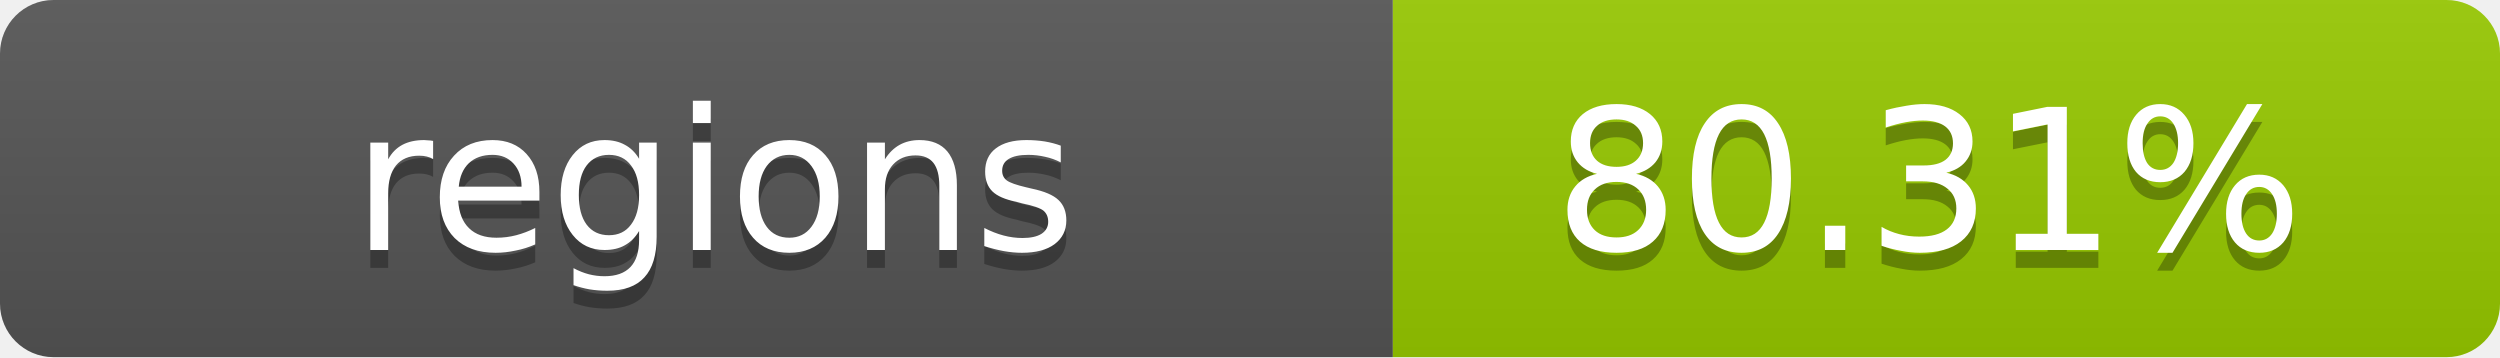
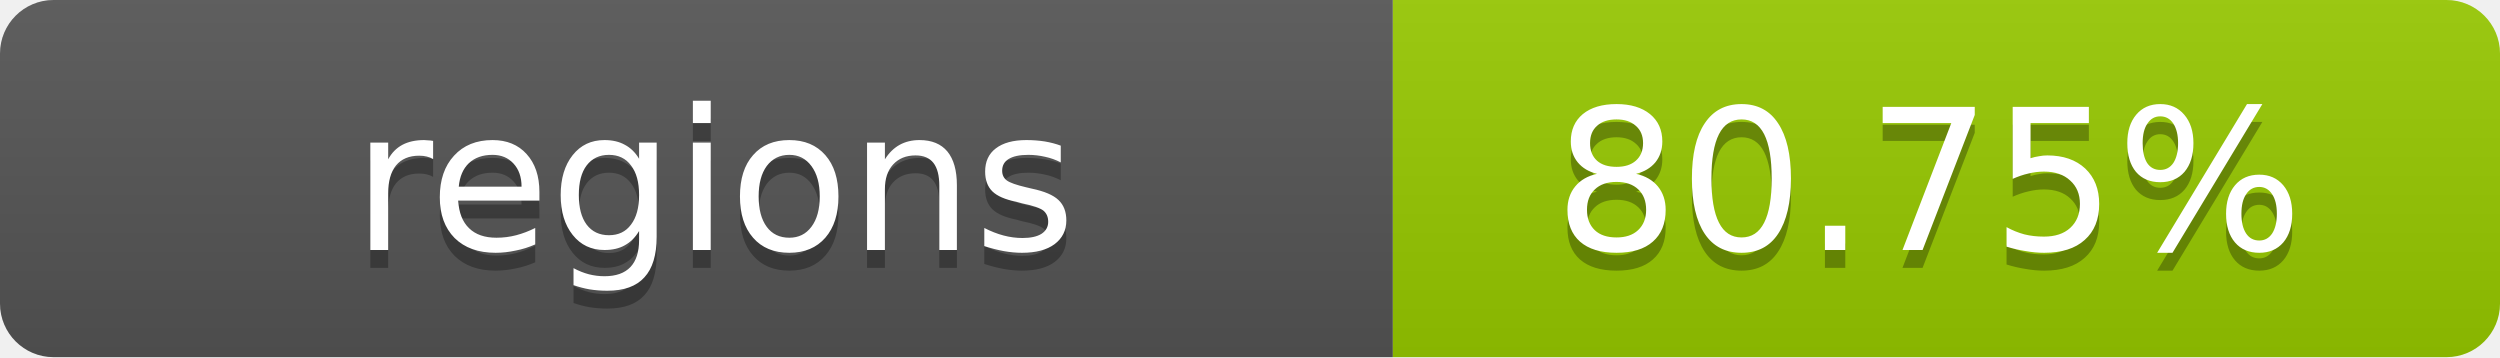
- <svg xmlns="http://www.w3.org/2000/svg" width="140" height="20" role="img" aria-label="regions: 80.31%">
+ <svg xmlns="http://www.w3.org/2000/svg" width="140" height="20" role="img" aria-label="regions: 80.75%">
  <linearGradient id="s" x2="0" y2="100%">
    <stop offset="0" stop-color="#bbb" stop-opacity=".1" />
    <stop offset="1" stop-opacity=".1" />
  </linearGradient>
  <clipPath id="r">
    <rect width="140" height="20" rx="3" fill="#fff" />
  </clipPath>
  <g clip-path="url(#r)">
    <rect width="78" height="20" fill="#555" />
    <rect x="78" width="62" height="20" fill="#97CA00" />
    <rect width="140" height="20" fill="url(#s)" />
  </g>
  <g fill="#fff" text-anchor="middle" font-family="Verdana,Geneva,DejaVu Sans,sans-serif" text-rendering="geometricPrecision" font-size="11">
    <text x="40" y="15" fill="#010101" fill-opacity=".3">regions</text>
    <text x="40" y="14">regions</text>
-     <text x="108" y="15" fill="#010101" fill-opacity=".3">80.31%</text>
-     <text x="108" y="14">80.31%</text>
+     <text x="108" y="15" fill="#010101" fill-opacity=".3">80.75%</text>
+     <text x="108" y="14">80.75%</text>
  </g>
</svg>
